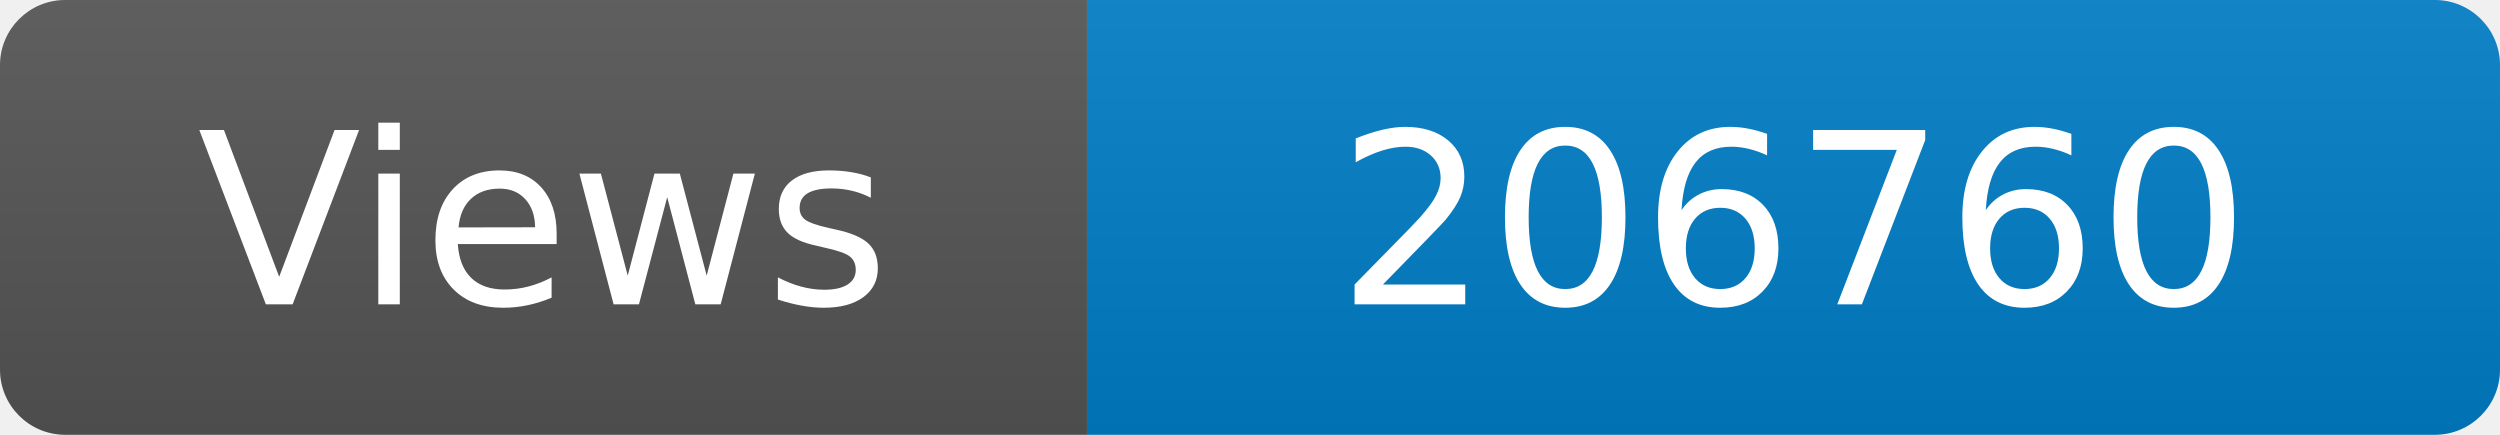
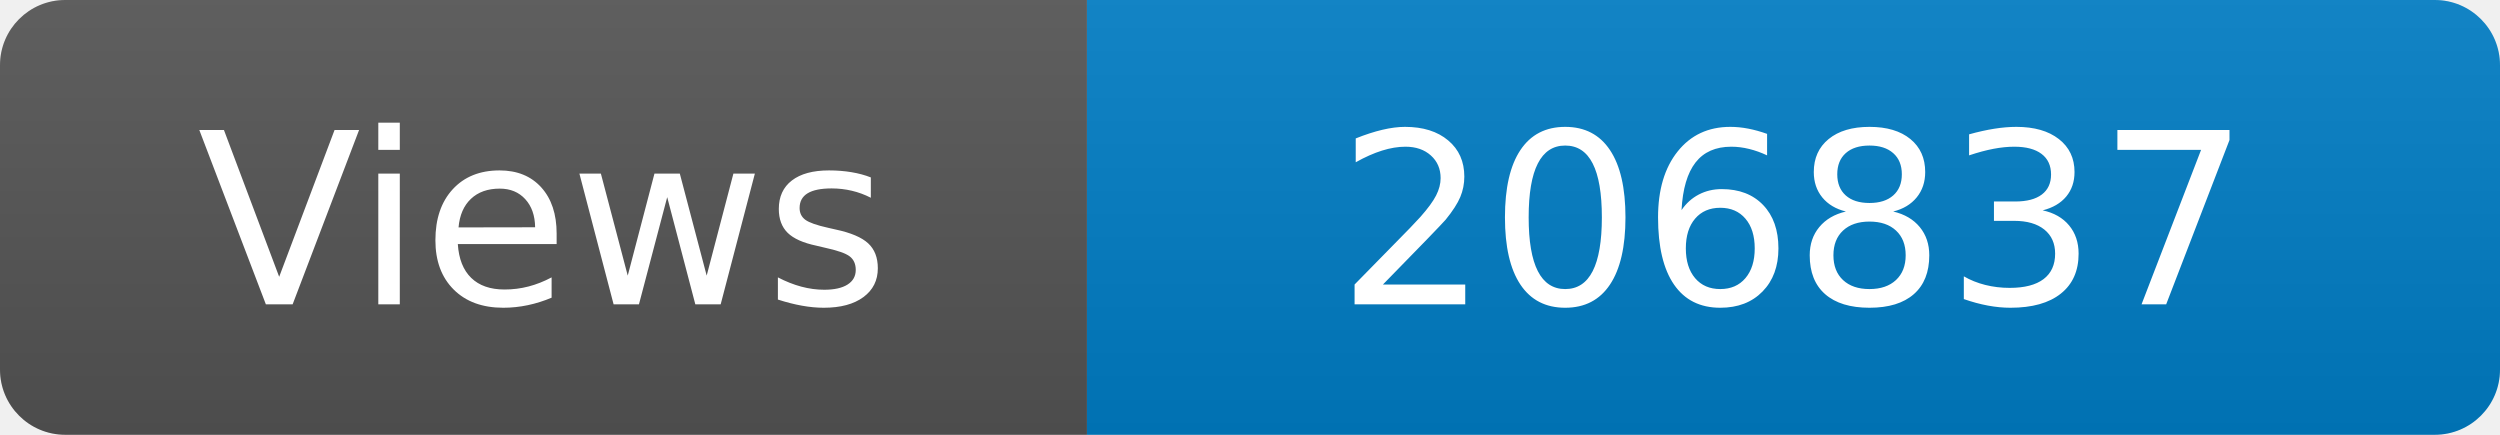
<svg xmlns="http://www.w3.org/2000/svg" width="115" height="20" role="img" aria-label="Maintained?: yes">
  <linearGradient id="s" x2="0" y2="100%">
    <stop offset="0" stop-color="#bbb" stop-opacity=".1" />
    <stop offset="1" stop-opacity=".1" />
  </linearGradient>
  <clipPath id="r">
    <rect width="115" height="20" rx="3" fill="#fff" />
  </clipPath>
  <g clip-path="url(#r)">
    <rect width="50" height="20" fill="#555" />
    <rect x="50" width="160" height="20" fill="#007ec6" />
    <rect width="115" height="20" fill="url(#s)" />
  </g>
  <g fill="#fff" text-anchor="middle" font-family="Verdana,Geneva,DejaVu Sans,sans-serif" font-size="110">
    <text x="250" y="140" transform="scale(.1)" fill="#fff">Views</text>
-     <text x="825" y="140" transform="scale(.1)" fill="#fff">206760</text>
+     <text x="825" y="140" transform="scale(.1)" fill="#fff">206837</text>
  </g>
</svg>
